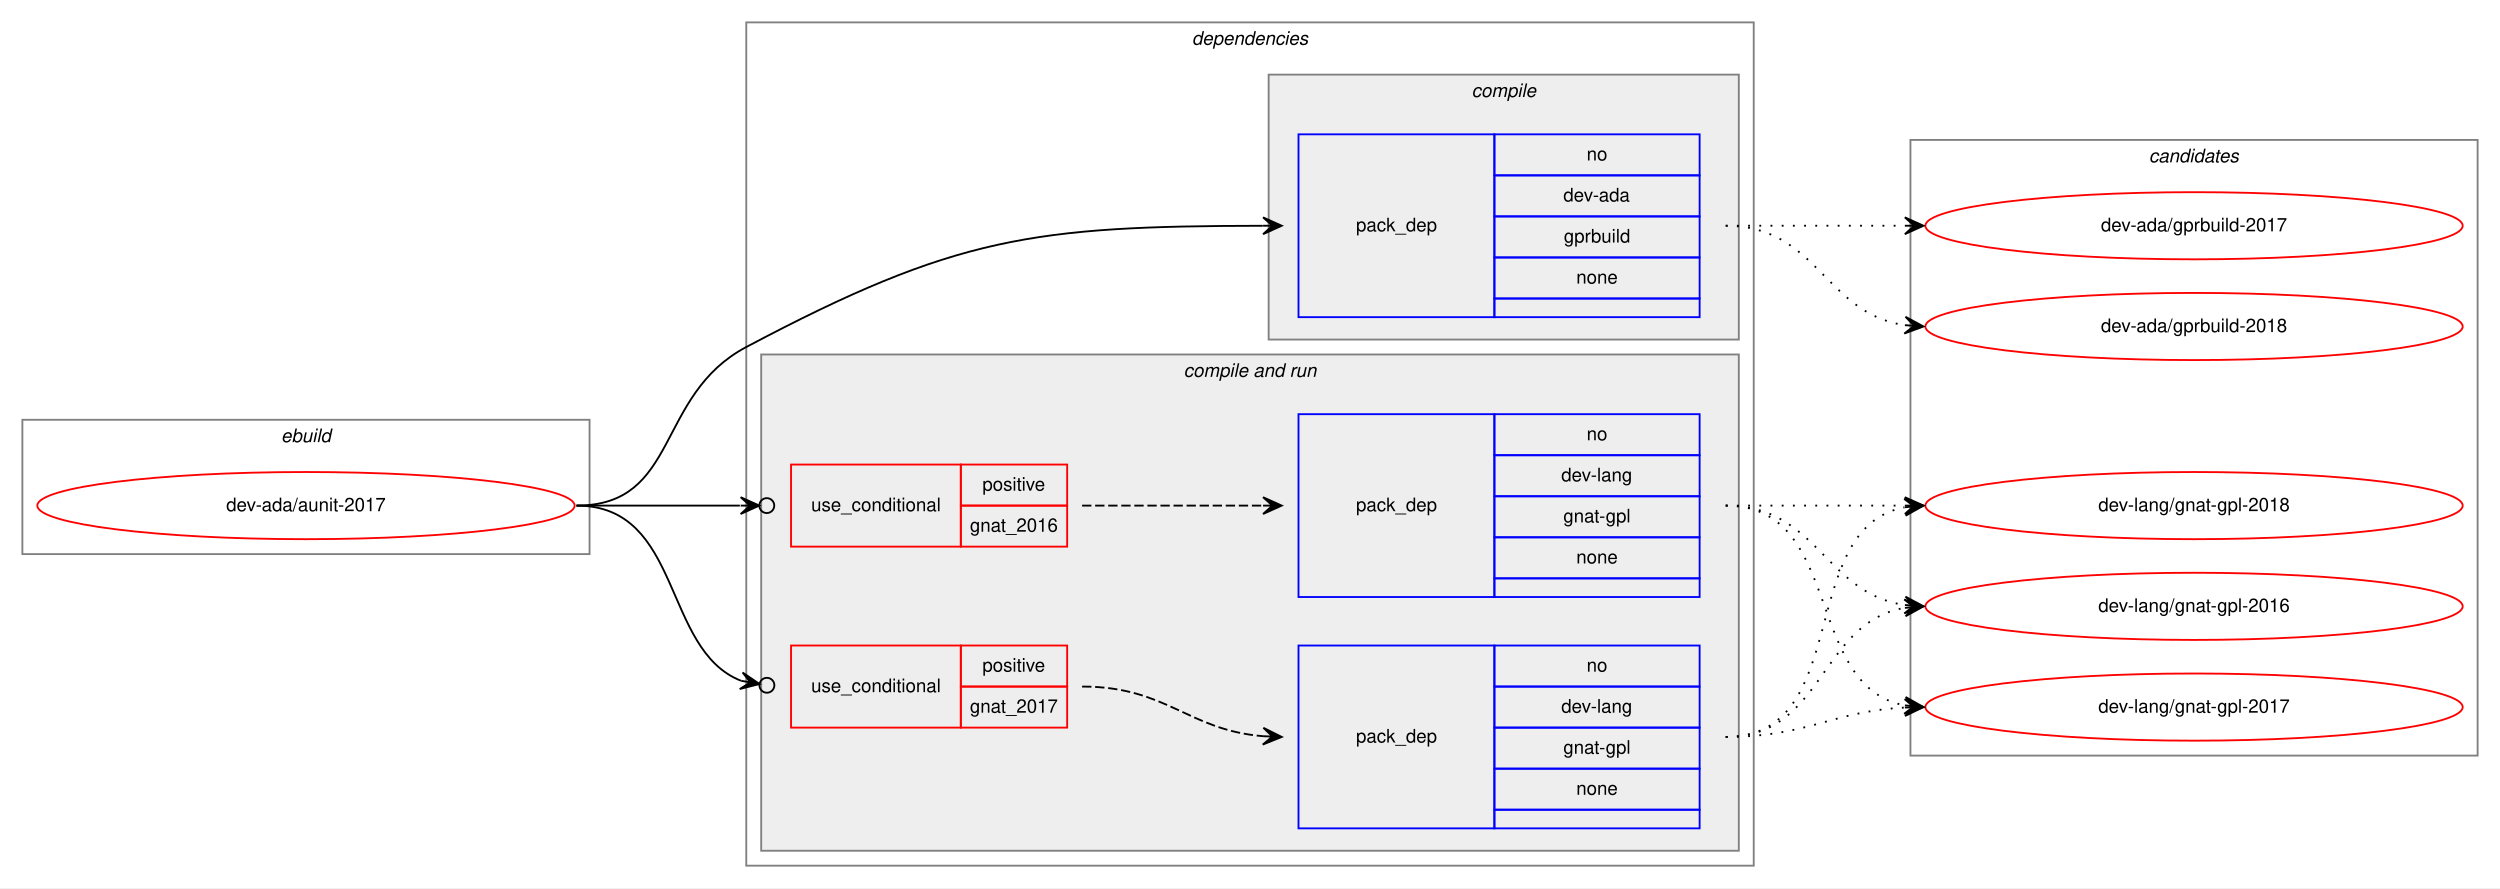
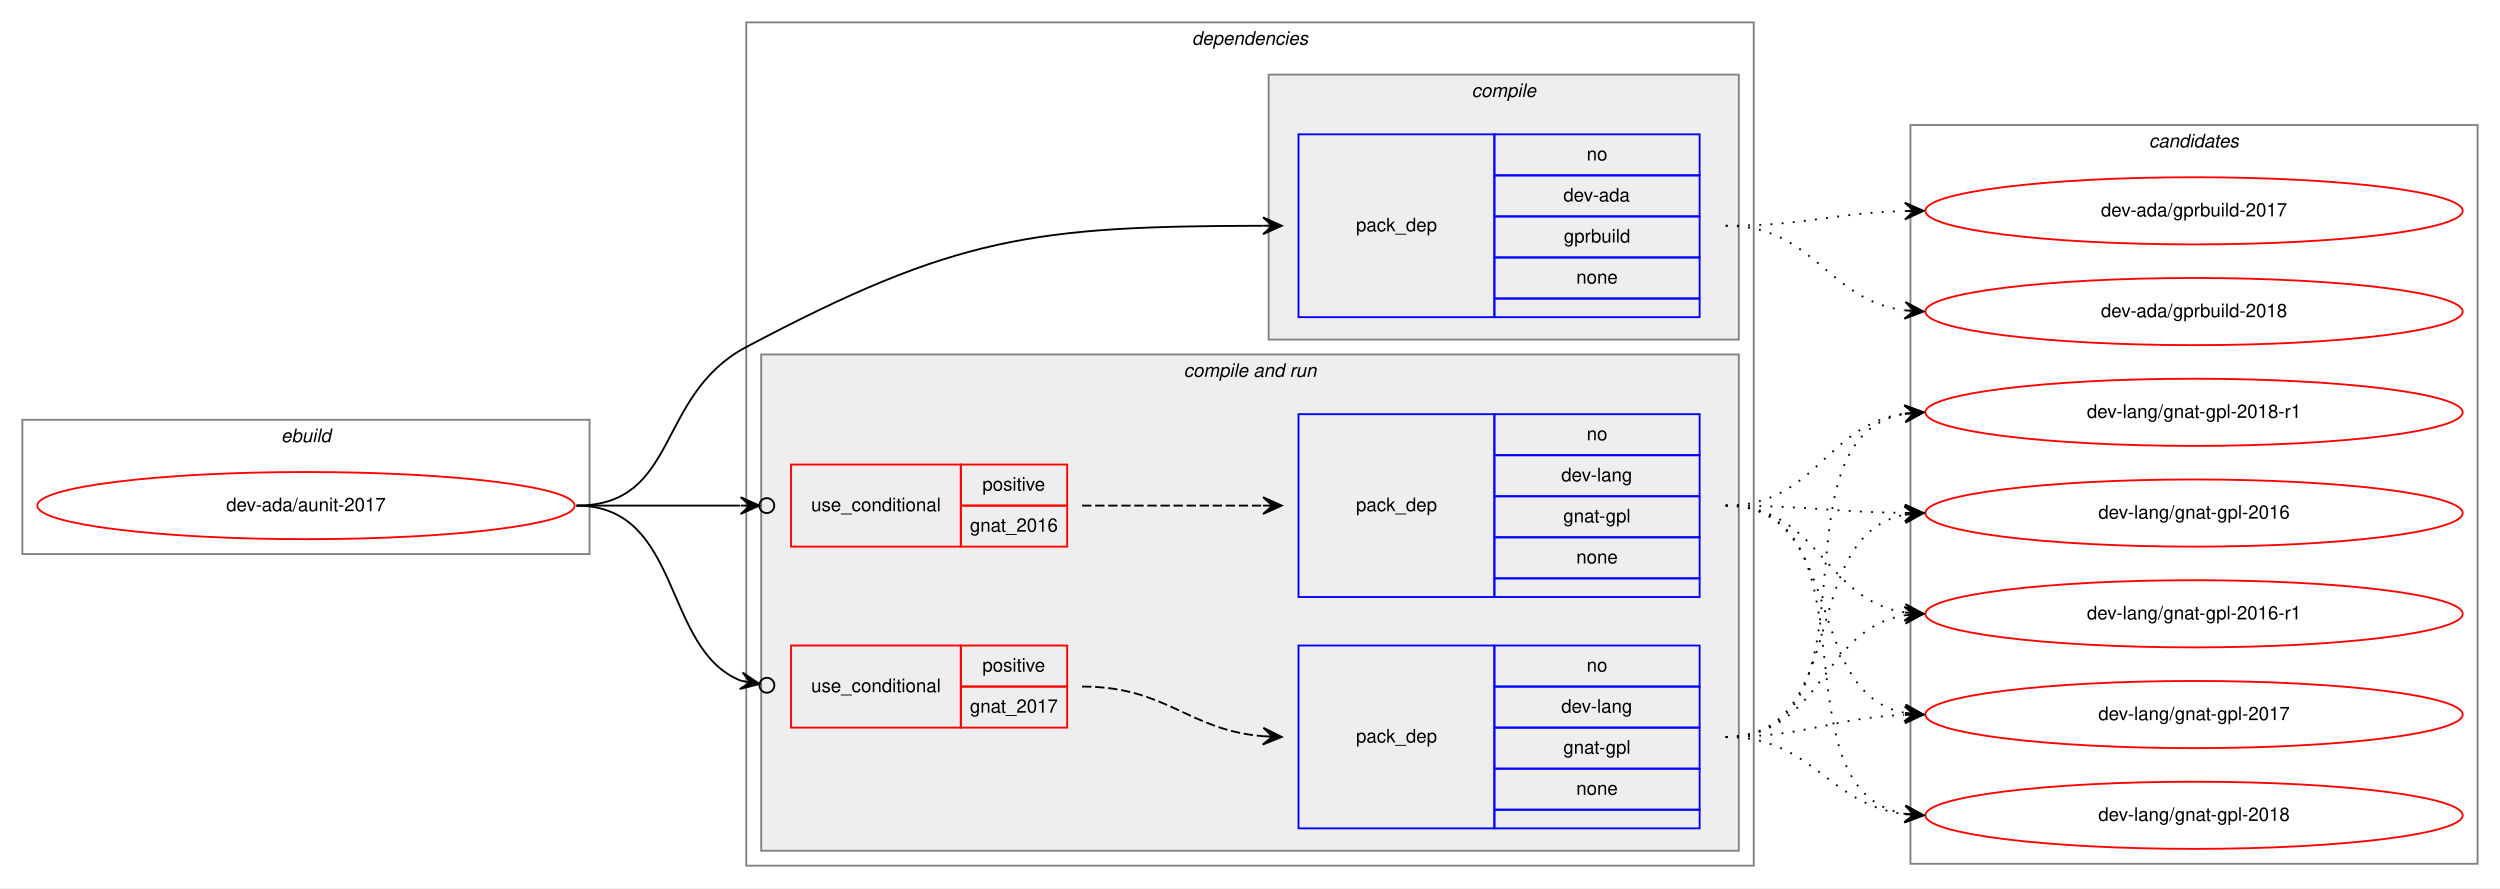
<svg xmlns="http://www.w3.org/2000/svg" xmlns:xlink="http://www.w3.org/1999/xlink" width="1340pt" height="476pt" viewBox="0.00 0.00 1340.00 476.00">
  <g id="graph0" class="graph" transform="scale(1 1) rotate(0) translate(4 472)">
    <polygon fill="white" stroke="transparent" points="-4,4 -4,-472 1336,-472 1336,4 -4,4" />
    <g id="clust1" class="cluster">
      <polygon fill="none" stroke="gray" points="8,-175 8,-247 312,-247 312,-175 8,-175" />
      <text text-anchor="start" x="146.66" y="-235" font-family="Helvetica,sans-Serif" font-style="italic" font-size="10.00">ebuild</text>
    </g>
    <g id="clust2" class="cluster">
      <polygon fill="none" stroke="gray" points="396,-8 396,-460 936,-460 936,-8 396,-8" />
      <text text-anchor="start" x="634.88" y="-448" font-family="Helvetica,sans-Serif" font-style="italic" font-size="10.00">dependencies</text>
    </g>
    <g id="clust3" class="cluster">
      <polygon fill="#eeeeee" stroke="gray" points="676,-290 676,-432 928,-432 928,-290 676,-290" />
      <text text-anchor="start" x="784.78" y="-420" font-family="Helvetica,sans-Serif" font-style="italic" font-size="10.00">compile</text>
    </g>
    <g id="clust5" class="cluster">
      <polygon fill="#eeeeee" stroke="gray" points="404,-16 404,-282 928,-282 928,-16 404,-16" />
      <text text-anchor="start" x="630.44" y="-270" font-family="Helvetica,sans-Serif" font-style="italic" font-size="10.00">compile and run</text>
    </g>
    <g id="clust11" class="cluster">
-       <polygon fill="none" stroke="gray" points="1020,-67 1020,-397 1324,-397 1324,-67 1020,-67" />
-       <text text-anchor="start" x="1147.82" y="-385" font-family="Helvetica,sans-Serif" font-style="italic" font-size="10.00">candidates</text>
+       <polygon fill="none" stroke="gray" points="1020,-9 1020,-405 1324,-405 1324,-9 1020,-9" />
+       <text text-anchor="start" x="1147.82" y="-393" font-family="Helvetica,sans-Serif" font-style="italic" font-size="10.00">candidates</text>
    </g>
    <g id="node1" class="node">
      <g id="a_node1">
        <a xlink:href="../dev-ada/aunit-2017.svg" xlink:title="dev-ada/aunit-2017">
          <ellipse fill="none" stroke="red" cx="160" cy="-201" rx="144" ry="18" />
          <text text-anchor="middle" x="160" y="-198" font-family="Helvetica,sans-Serif" font-size="10.00">dev-ada/aunit-2017</text>
        </a>
      </g>
    </g>
    <g id="node2" class="node">
      <polygon fill="none" stroke="blue" points="692,-302 692,-400 797,-400 797,-302 692,-302" />
      <text text-anchor="start" x="722.82" y="-348" font-family="Helvetica,sans-Serif" font-size="10.00">pack_dep</text>
      <polygon fill="none" stroke="blue" points="797,-378 797,-400 907,-400 907,-378 797,-378" />
      <text text-anchor="start" x="846.44" y="-386" font-family="Helvetica,sans-Serif" font-size="10.00">no</text>
      <polygon fill="none" stroke="blue" points="797,-356 797,-378 907,-378 907,-356 797,-356" />
      <text text-anchor="start" x="833.94" y="-364" font-family="Helvetica,sans-Serif" font-size="10.00">dev-ada</text>
      <polygon fill="none" stroke="blue" points="797,-334 797,-356 907,-356 907,-334 797,-334" />
      <text text-anchor="start" x="834.22" y="-342" font-family="Helvetica,sans-Serif" font-size="10.00">gprbuild</text>
      <polygon fill="none" stroke="blue" points="797,-312 797,-334 907,-334 907,-312 797,-312" />
      <text text-anchor="start" x="840.88" y="-320" font-family="Helvetica,sans-Serif" font-size="10.00">none</text>
      <polygon fill="none" stroke="blue" points="797,-302 797,-312 907,-312 907,-302 797,-302" />
    </g>
    <g id="edge1" class="edge">
      <path fill="none" stroke="black" d="M305,-201C360.34,-201 347.09,-260.1 396,-286 508.53,-345.59 550.02,-350.76 672.84,-350.99" />
      <polygon fill="black" stroke="black" points="683,-351 673,-355.49 678,-351 673,-350.99 673,-350.99 673,-350.99 678,-351 673,-346.49 683,-351 683,-351" />
    </g>
    <g id="node3" class="node">
      <polygon fill="none" stroke="red" points="420,-179 420,-223 511,-223 511,-179 420,-179" />
      <text text-anchor="start" x="430.77" y="-198" font-family="Helvetica,sans-Serif" font-size="10.00">use_conditional</text>
      <polygon fill="none" stroke="red" points="511,-201 511,-223 568,-223 568,-201 511,-201" />
      <text text-anchor="start" x="522.55" y="-209" font-family="Helvetica,sans-Serif" font-size="10.00">positive</text>
      <polygon fill="none" stroke="red" points="511,-179 511,-201 568,-201 568,-179 511,-179" />
      <text text-anchor="start" x="515.87" y="-187" font-family="Helvetica,sans-Serif" font-size="10.00">gnat_2016</text>
    </g>
    <g id="edge3" class="edge">
      <path fill="none" stroke="black" d="M305,-201C345.3,-201 359.75,-201 392.57,-201" />
      <ellipse fill="none" stroke="black" cx="407" cy="-201" rx="4" ry="4" />
      <polygon fill="black" stroke="black" points="403,-201 393,-205.5 398,-201 393,-201 393,-201 393,-201 398,-201 393,-196.5 403,-201 403,-201" />
    </g>
    <g id="node5" class="node">
      <polygon fill="none" stroke="red" points="420,-82 420,-126 511,-126 511,-82 420,-82" />
      <text text-anchor="start" x="430.77" y="-101" font-family="Helvetica,sans-Serif" font-size="10.00">use_conditional</text>
      <polygon fill="none" stroke="red" points="511,-104 511,-126 568,-126 568,-104 511,-104" />
      <text text-anchor="start" x="522.55" y="-112" font-family="Helvetica,sans-Serif" font-size="10.00">positive</text>
      <polygon fill="none" stroke="red" points="511,-82 511,-104 568,-104 568,-82 511,-82" />
      <text text-anchor="start" x="515.87" y="-90" font-family="Helvetica,sans-Serif" font-size="10.00">gnat_2017</text>
    </g>
    <g id="edge5" class="edge">
      <path fill="none" stroke="black" d="M305,-201C362,-201 350.82,-123.72 393.17,-107.12" />
      <ellipse fill="none" stroke="black" cx="407.06" cy="-104.69" rx="4" ry="4" />
      <polygon fill="black" stroke="black" points="403.12,-105.38 394.04,-111.53 398.19,-106.24 393.27,-107.1 393.27,-107.1 393.27,-107.1 398.19,-106.24 392.49,-102.67 403.12,-105.38 403.12,-105.38" />
    </g>
    <g id="node7" class="node">
      <g id="a_node7">
        <a xlink:href="../dev-ada/gprbuild-2017.svg" xlink:title="dev-ada/gprbuild-2017">
-           <ellipse fill="none" stroke="red" cx="1172" cy="-351" rx="144" ry="18" />
-           <text text-anchor="middle" x="1172" y="-348" font-family="Helvetica,sans-Serif" font-size="10.00">dev-ada/gprbuild-2017</text>
+           <ellipse fill="none" stroke="red" cx="1172" cy="-359" rx="144" ry="18" />
+           <text text-anchor="middle" x="1172" y="-356" font-family="Helvetica,sans-Serif" font-size="10.00">dev-ada/gprbuild-2017</text>
        </a>
      </g>
    </g>
    <g id="edge6" class="edge">
-       <path fill="none" stroke="black" stroke-dasharray="1,5" d="M921,-351C964.43,-351 977.83,-351 1016.57,-351" />
-       <polygon fill="black" stroke="black" points="1027,-351 1017,-355.5 1022,-351 1017,-351 1017,-351 1017,-351 1022,-351 1017,-346.5 1027,-351 1027,-351" />
+       <path fill="none" stroke="black" stroke-dasharray="1,5" d="M921,-351C964.55,-351 977.74,-357.8 1016.55,-358.86" />
+       <polygon fill="black" stroke="black" points="1027,-359 1016.94,-363.37 1022,-358.93 1017,-358.87 1017,-358.87 1017,-358.87 1022,-358.93 1017.06,-354.37 1027,-359 1027,-359" />
    </g>
    <g id="node8" class="node">
      <g id="a_node8">
        <a xlink:href="../dev-ada/gprbuild-2018.svg" xlink:title="dev-ada/gprbuild-2018">
-           <ellipse fill="none" stroke="red" cx="1172" cy="-297" rx="144" ry="18" />
-           <text text-anchor="middle" x="1172" y="-294" font-family="Helvetica,sans-Serif" font-size="10.00">dev-ada/gprbuild-2018</text>
+           <ellipse fill="none" stroke="red" cx="1172" cy="-305" rx="144" ry="18" />
+           <text text-anchor="middle" x="1172" y="-302" font-family="Helvetica,sans-Serif" font-size="10.00">dev-ada/gprbuild-2018</text>
        </a>
      </g>
    </g>
    <g id="edge7" class="edge">
-       <path fill="none" stroke="black" stroke-dasharray="1,5" d="M921,-351C970.26,-351 973.85,-304.13 1016.86,-297.72" />
-       <polygon fill="black" stroke="black" points="1027,-297 1017.35,-302.2 1022.01,-297.36 1017.03,-297.71 1017.03,-297.71 1017.03,-297.71 1022.01,-297.36 1016.71,-293.22 1027,-297 1027,-297" />
+       <path fill="none" stroke="black" stroke-dasharray="1,5" d="M921,-351C968.74,-351 974.94,-311.24 1016.85,-305.65" />
+       <polygon fill="black" stroke="black" points="1027,-305 1017.31,-310.13 1022.01,-305.32 1017.02,-305.64 1017.02,-305.64 1017.02,-305.64 1022.01,-305.32 1016.73,-301.15 1027,-305 1027,-305" />
    </g>
    <g id="node4" class="node">
      <polygon fill="none" stroke="blue" points="692,-152 692,-250 797,-250 797,-152 692,-152" />
      <text text-anchor="start" x="722.82" y="-198" font-family="Helvetica,sans-Serif" font-size="10.00">pack_dep</text>
      <polygon fill="none" stroke="blue" points="797,-228 797,-250 907,-250 907,-228 797,-228" />
      <text text-anchor="start" x="846.44" y="-236" font-family="Helvetica,sans-Serif" font-size="10.00">no</text>
      <polygon fill="none" stroke="blue" points="797,-206 797,-228 907,-228 907,-206 797,-206" />
      <text text-anchor="start" x="832.83" y="-214" font-family="Helvetica,sans-Serif" font-size="10.00">dev-lang</text>
      <polygon fill="none" stroke="blue" points="797,-184 797,-206 907,-206 907,-184 797,-184" />
      <text text-anchor="start" x="833.94" y="-192" font-family="Helvetica,sans-Serif" font-size="10.00">gnat-gpl</text>
      <polygon fill="none" stroke="blue" points="797,-162 797,-184 907,-184 907,-162 797,-162" />
      <text text-anchor="start" x="840.88" y="-170" font-family="Helvetica,sans-Serif" font-size="10.00">none</text>
      <polygon fill="none" stroke="blue" points="797,-152 797,-162 907,-162 907,-152 797,-152" />
    </g>
    <g id="edge2" class="edge">
      <path fill="none" stroke="black" stroke-dasharray="5,2" d="M576,-201C620.03,-201 633.48,-201 672.97,-201" />
      <polygon fill="black" stroke="black" points="683,-201 673,-205.5 678,-201 673,-201 673,-201 673,-201 678,-201 673,-196.5 683,-201 683,-201" />
    </g>
    <g id="node9" class="node">
      <g id="a_node9">
        <a xlink:href="../dev-lang/gnat-gpl-2016.svg" xlink:title="dev-lang/gnat-gpl-2016">
-           <ellipse fill="none" stroke="red" cx="1172" cy="-147" rx="144" ry="18" />
-           <text text-anchor="middle" x="1172" y="-144" font-family="Helvetica,sans-Serif" font-size="10.00">dev-lang/gnat-gpl-2016</text>
+           <ellipse fill="none" stroke="red" cx="1172" cy="-197" rx="144" ry="18" />
+           <text text-anchor="middle" x="1172" y="-194" font-family="Helvetica,sans-Serif" font-size="10.00">dev-lang/gnat-gpl-2016</text>
        </a>
      </g>
    </g>
    <g id="edge8" class="edge">
-       <path fill="none" stroke="black" stroke-dasharray="1,5" d="M921,-201C970.26,-201 973.85,-154.13 1016.86,-147.72" />
-       <polygon fill="black" stroke="black" points="1027,-147 1017.35,-152.2 1022.01,-147.36 1017.03,-147.71 1017.03,-147.71 1017.03,-147.71 1022.01,-147.36 1016.71,-143.22 1027,-147 1027,-147" />
+       <path fill="none" stroke="black" stroke-dasharray="1,5" d="M921,-201C964.46,-201 977.81,-197.6 1016.57,-197.07" />
+       <polygon fill="black" stroke="black" points="1027,-197 1017.03,-201.57 1022,-197.03 1017,-197.07 1017,-197.07 1017,-197.07 1022,-197.03 1016.97,-192.57 1027,-197 1027,-197" />
    </g>
    <g id="node10" class="node">
      <g id="a_node10">
-         <a xlink:href="../dev-lang/gnat-gpl-2017.svg" xlink:title="dev-lang/gnat-gpl-2017">
-           <ellipse fill="none" stroke="red" cx="1172" cy="-93" rx="144" ry="18" />
-           <text text-anchor="middle" x="1172" y="-90" font-family="Helvetica,sans-Serif" font-size="10.00">dev-lang/gnat-gpl-2017</text>
+         <a xlink:href="../dev-lang/gnat-gpl-2016-r1.svg" xlink:title="dev-lang/gnat-gpl-2016-r1">
+           <ellipse fill="none" stroke="red" cx="1172" cy="-143" rx="144" ry="18" />
+           <text text-anchor="middle" x="1172" y="-140" font-family="Helvetica,sans-Serif" font-size="10.00">dev-lang/gnat-gpl-2016-r1</text>
        </a>
      </g>
    </g>
    <g id="edge9" class="edge">
-       <path fill="none" stroke="black" stroke-dasharray="1,5" d="M921,-201C984.58,-201 962.58,-104.49 1016.79,-93.93" />
-       <polygon fill="black" stroke="black" points="1027,-93 1017.45,-98.39 1022.02,-93.46 1017.04,-93.91 1017.04,-93.91 1017.04,-93.91 1022.02,-93.46 1016.63,-89.43 1027,-93 1027,-93" />
+       <path fill="none" stroke="black" stroke-dasharray="1,5" d="M921,-201C971.14,-201 973.24,-150.45 1017,-143.73" />
+       <polygon fill="black" stroke="black" points="1027,-143 1017.36,-148.22 1022.01,-143.37 1017.03,-143.73 1017.03,-143.73 1017.03,-143.73 1022.01,-143.37 1016.7,-139.24 1027,-143 1027,-143" />
    </g>
    <g id="node11" class="node">
      <g id="a_node11">
+         <a xlink:href="../dev-lang/gnat-gpl-2017.svg" xlink:title="dev-lang/gnat-gpl-2017">
+           <ellipse fill="none" stroke="red" cx="1172" cy="-89" rx="144" ry="18" />
+           <text text-anchor="middle" x="1172" y="-86" font-family="Helvetica,sans-Serif" font-size="10.00">dev-lang/gnat-gpl-2017</text>
+         </a>
+       </g>
+     </g>
+     <g id="edge10" class="edge">
+       <path fill="none" stroke="black" stroke-dasharray="1,5" d="M921,-201C985.92,-201 961.46,-100.5 1016.96,-89.9" />
+       <polygon fill="black" stroke="black" points="1027,-89 1017.44,-94.38 1022.02,-89.45 1017.04,-89.89 1017.04,-89.89 1017.04,-89.89 1022.02,-89.45 1016.64,-85.41 1027,-89 1027,-89" />
+     </g>
+     <g id="node12" class="node">
+       <g id="a_node12">
        <a xlink:href="../dev-lang/gnat-gpl-2018.svg" xlink:title="dev-lang/gnat-gpl-2018">
-           <ellipse fill="none" stroke="red" cx="1172" cy="-201" rx="144" ry="18" />
-           <text text-anchor="middle" x="1172" y="-198" font-family="Helvetica,sans-Serif" font-size="10.00">dev-lang/gnat-gpl-2018</text>
-         </a>
-       </g>
-     </g>
-     <g id="edge10" class="edge">
-       <path fill="none" stroke="black" stroke-dasharray="1,5" d="M921,-201C964.43,-201 977.83,-201 1016.57,-201" />
-       <polygon fill="black" stroke="black" points="1027,-201 1017,-205.5 1022,-201 1017,-201 1017,-201 1017,-201 1022,-201 1017,-196.5 1027,-201 1027,-201" />
+           <ellipse fill="none" stroke="red" cx="1172" cy="-35" rx="144" ry="18" />
+           <text text-anchor="middle" x="1172" y="-32" font-family="Helvetica,sans-Serif" font-size="10.00">dev-lang/gnat-gpl-2018</text>
+         </a>
+       </g>
+     </g>
+     <g id="edge11" class="edge">
+       <path fill="none" stroke="black" stroke-dasharray="1,5" d="M921,-201C1004.95,-201 944.87,-48.34 1017,-35.81" />
+       <polygon fill="black" stroke="black" points="1027,-35 1017.4,-40.3 1022.02,-35.41 1017.03,-35.81 1017.03,-35.81 1017.03,-35.81 1022.02,-35.41 1016.67,-31.33 1027,-35 1027,-35" />
+     </g>
+     <g id="node13" class="node">
+       <g id="a_node13">
+         <a xlink:href="../dev-lang/gnat-gpl-2018-r1.svg" xlink:title="dev-lang/gnat-gpl-2018-r1">
+           <ellipse fill="none" stroke="red" cx="1172" cy="-251" rx="144" ry="18" />
+           <text text-anchor="middle" x="1172" y="-248" font-family="Helvetica,sans-Serif" font-size="10.00">dev-lang/gnat-gpl-2018-r1</text>
+         </a>
+       </g>
+     </g>
+     <g id="edge12" class="edge">
+       <path fill="none" stroke="black" stroke-dasharray="1,5" d="M921,-201C969.53,-201 974.43,-244.4 1016.99,-250.33" />
+       <polygon fill="black" stroke="black" points="1027,-251 1016.72,-254.82 1022.01,-250.67 1017.02,-250.33 1017.02,-250.33 1017.02,-250.33 1022.01,-250.67 1017.32,-245.84 1027,-251 1027,-251" />
    </g>
    <g id="node6" class="node">
      <polygon fill="none" stroke="blue" points="692,-28 692,-126 797,-126 797,-28 692,-28" />
      <text text-anchor="start" x="722.82" y="-74" font-family="Helvetica,sans-Serif" font-size="10.00">pack_dep</text>
      <polygon fill="none" stroke="blue" points="797,-104 797,-126 907,-126 907,-104 797,-104" />
      <text text-anchor="start" x="846.44" y="-112" font-family="Helvetica,sans-Serif" font-size="10.00">no</text>
      <polygon fill="none" stroke="blue" points="797,-82 797,-104 907,-104 907,-82 797,-82" />
      <text text-anchor="start" x="832.83" y="-90" font-family="Helvetica,sans-Serif" font-size="10.00">dev-lang</text>
      <polygon fill="none" stroke="blue" points="797,-60 797,-82 907,-82 907,-60 797,-60" />
      <text text-anchor="start" x="833.94" y="-68" font-family="Helvetica,sans-Serif" font-size="10.00">gnat-gpl</text>
      <polygon fill="none" stroke="blue" points="797,-38 797,-60 907,-60 907,-38 797,-38" />
      <text text-anchor="start" x="840.88" y="-46" font-family="Helvetica,sans-Serif" font-size="10.00">none</text>
      <polygon fill="none" stroke="blue" points="797,-28 797,-38 907,-38 907,-28 797,-28" />
    </g>
    <g id="edge4" class="edge">
      <path fill="none" stroke="black" stroke-dasharray="5,2" d="M576,-104C621.5,-104 632.46,-80.76 672.97,-77.4" />
      <polygon fill="black" stroke="black" points="683,-77 673.19,-81.9 678,-77.2 673.01,-77.4 673.01,-77.4 673.01,-77.4 678,-77.2 672.83,-72.9 683,-77 683,-77" />
    </g>
-     <g id="edge11" class="edge">
-       <path fill="none" stroke="black" stroke-dasharray="1,5" d="M921,-77C973.82,-77 971.17,-138.27 1016.84,-146.17" />
-       <polygon fill="black" stroke="black" points="1027,-147 1016.67,-150.67 1022.02,-146.59 1017.03,-146.18 1017.03,-146.18 1017.03,-146.18 1022.02,-146.59 1017.4,-141.7 1027,-147 1027,-147" />
-     </g>
-     <g id="edge12" class="edge">
-       <path fill="none" stroke="black" stroke-dasharray="1,5" d="M921,-77C965.11,-77 977.56,-90.71 1016.97,-92.75" />
-       <polygon fill="black" stroke="black" points="1027,-93 1016.89,-97.25 1022,-92.87 1017,-92.75 1017,-92.75 1017,-92.75 1022,-92.87 1017.12,-88.25 1027,-93 1027,-93" />
-     </g>
    <g id="edge13" class="edge">
-       <path fill="none" stroke="black" stroke-dasharray="1,5" d="M921,-77C989.82,-77 958.17,-188.73 1016.79,-200.07" />
-       <polygon fill="black" stroke="black" points="1027,-201 1016.63,-204.58 1022.02,-200.55 1017.04,-200.1 1017.04,-200.1 1017.04,-200.1 1022.02,-200.55 1017.45,-195.61 1027,-201 1027,-201" />
+       <path fill="none" stroke="black" stroke-dasharray="1,5" d="M921,-77C988.55,-77 959.25,-185.12 1016.96,-196.1" />
+       <polygon fill="black" stroke="black" points="1027,-197 1016.64,-200.59 1022.02,-196.55 1017.04,-196.11 1017.04,-196.11 1017.04,-196.11 1022.02,-196.55 1017.44,-191.63 1027,-197 1027,-197" />
+     </g>
+     <g id="edge14" class="edge">
+       <path fill="none" stroke="black" stroke-dasharray="1,5" d="M921,-77C972.92,-77 971.9,-134.77 1016.99,-142.21" />
+       <polygon fill="black" stroke="black" points="1027,-143 1016.68,-146.7 1022.02,-142.61 1017.03,-142.22 1017.03,-142.22 1017.03,-142.22 1022.02,-142.61 1017.38,-137.73 1027,-143 1027,-143" />
+     </g>
+     <g id="edge15" class="edge">
+       <path fill="none" stroke="black" stroke-dasharray="1,5" d="M921,-77C964.71,-77 977.62,-87.2 1016.52,-88.79" />
+       <polygon fill="black" stroke="black" points="1027,-89 1016.91,-93.3 1022,-88.9 1017,-88.8 1017,-88.8 1017,-88.8 1022,-88.9 1017.09,-84.3 1027,-89 1027,-89" />
+     </g>
+     <g id="edge16" class="edge">
+       <path fill="none" stroke="black" stroke-dasharray="1,5" d="M921,-77C968.11,-77 975.44,-40.7 1016.96,-35.59" />
+       <polygon fill="black" stroke="black" points="1027,-35 1017.28,-40.08 1022.01,-35.3 1017.02,-35.59 1017.02,-35.59 1017.02,-35.59 1022.01,-35.3 1016.75,-31.1 1027,-35 1027,-35" />
+     </g>
+     <g id="edge17" class="edge">
+       <path fill="none" stroke="black" stroke-dasharray="1,5" d="M921,-77C1007.84,-77 942.33,-237.02 1016.67,-250.15" />
+       <polygon fill="black" stroke="black" points="1027,-251 1016.66,-254.66 1022.02,-250.59 1017.03,-250.18 1017.03,-250.18 1017.03,-250.18 1022.02,-250.59 1017.4,-245.69 1027,-251 1027,-251" />
    </g>
  </g>
</svg>
